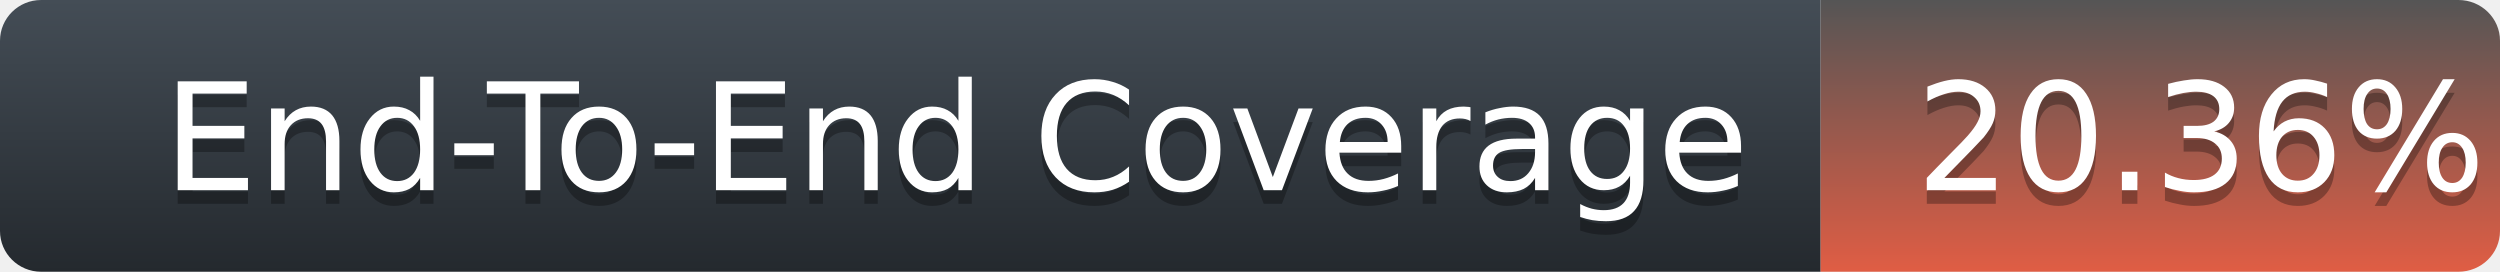
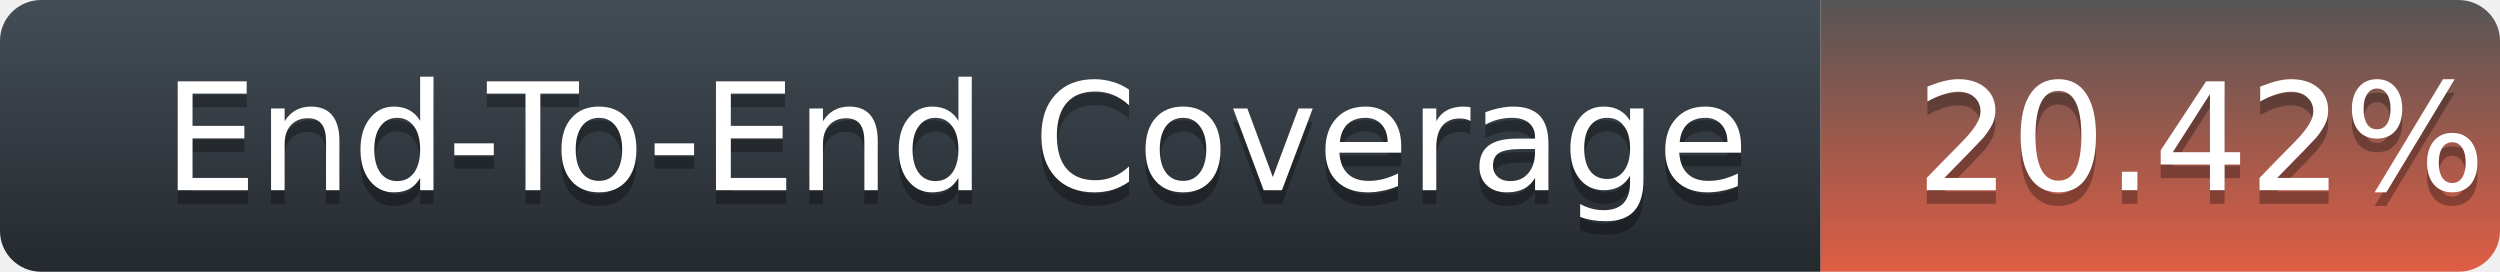
<svg xmlns="http://www.w3.org/2000/svg" width="184" height="20">
  <defs>
    <linearGradient id="title-fill" x1="50%" y1="0%" x2="50%" y2="100%">
      <stop stop-color="#444D56" offset="0%" />
      <stop stop-color="#24292E" offset="100%" />
    </linearGradient>
    <linearGradient id="coverage-fill" x1="50%" y1="0%" x2="50%" y2="100%">
      <stop stop-color="#555" offset="0%" />
      <stop stop-color="#e05d44" offset="100%" />
    </linearGradient>
  </defs>
  <g fill="none" fill-rule="evenodd">
    <g font-family="'DejaVu Sans',Verdana,Geneva,sans-serif" font-size="11">
      <path d="M0,3 C0,1.343 1.355,0 3.027,0 L134,0 L134,20 L3.027,20 C1.355,20 0,18.657 0,17 L0,3 Z" fill="url(#title-fill)" fill-rule="nonzero" />
      <text fill="#010101" fill-opacity=".3">
        <tspan x="12" y="15" aria-hidden="true">End-To-End Coverage</tspan>
      </text>
      <text fill="#FFFFFF">
        <tspan x="12" y="14">End-To-End Coverage</tspan>
      </text>
    </g>
    <g transform="translate(134)" font-family="'DejaVu Sans',Verdana,Geneva,sans-serif" font-size="11">
      <path d="M0 0h46.939C48.629 0 50 1.343 50 3v14c0 1.657-1.37 3-3.061 3H0V0z" fill="url(#coverage-fill)" fill-rule="nonzero" />
      <text fill="#010101" fill-opacity=".3" aria-hidden="true">
-         <tspan x="7" y="15">20.36%</tspan>
+         <tspan x="7" y="15">20.42%</tspan>
      </text>
      <text fill="#FFFFFF">
-         <tspan x="7" y="14">20.36%</tspan>
+         <tspan x="7" y="14">20.42%</tspan>
      </text>
    </g>
  </g>
</svg>
